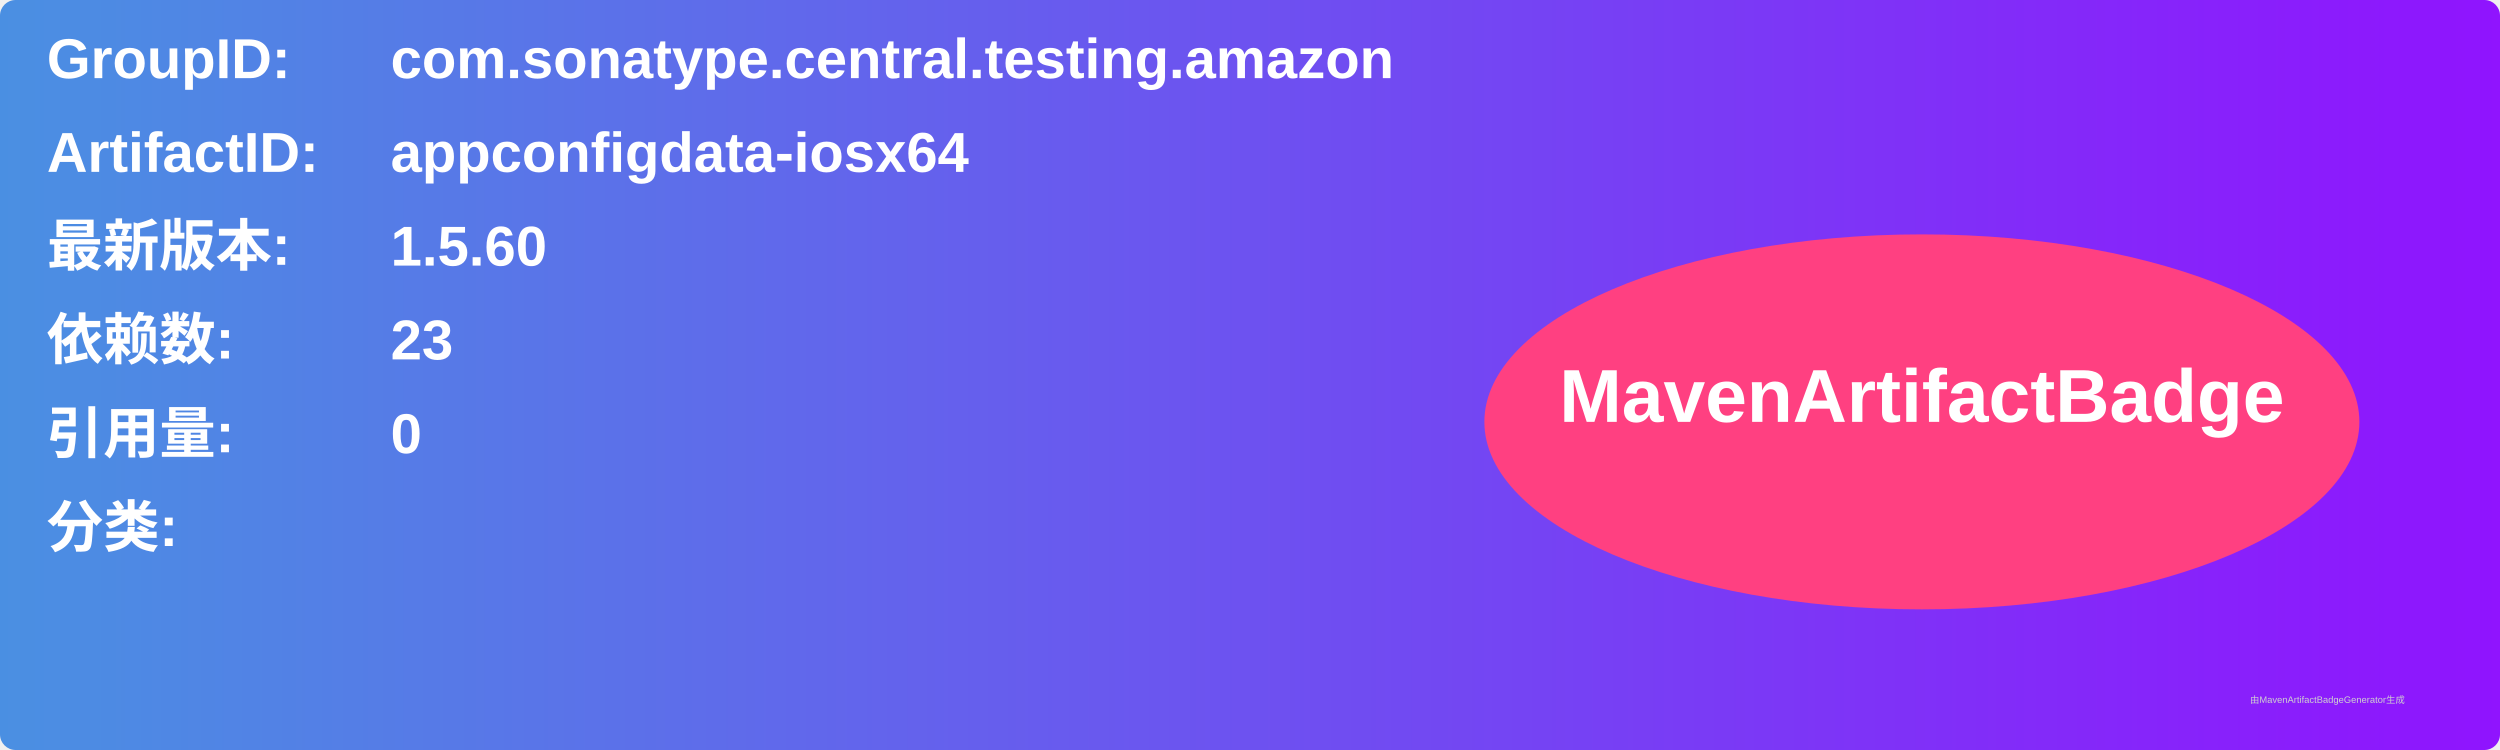
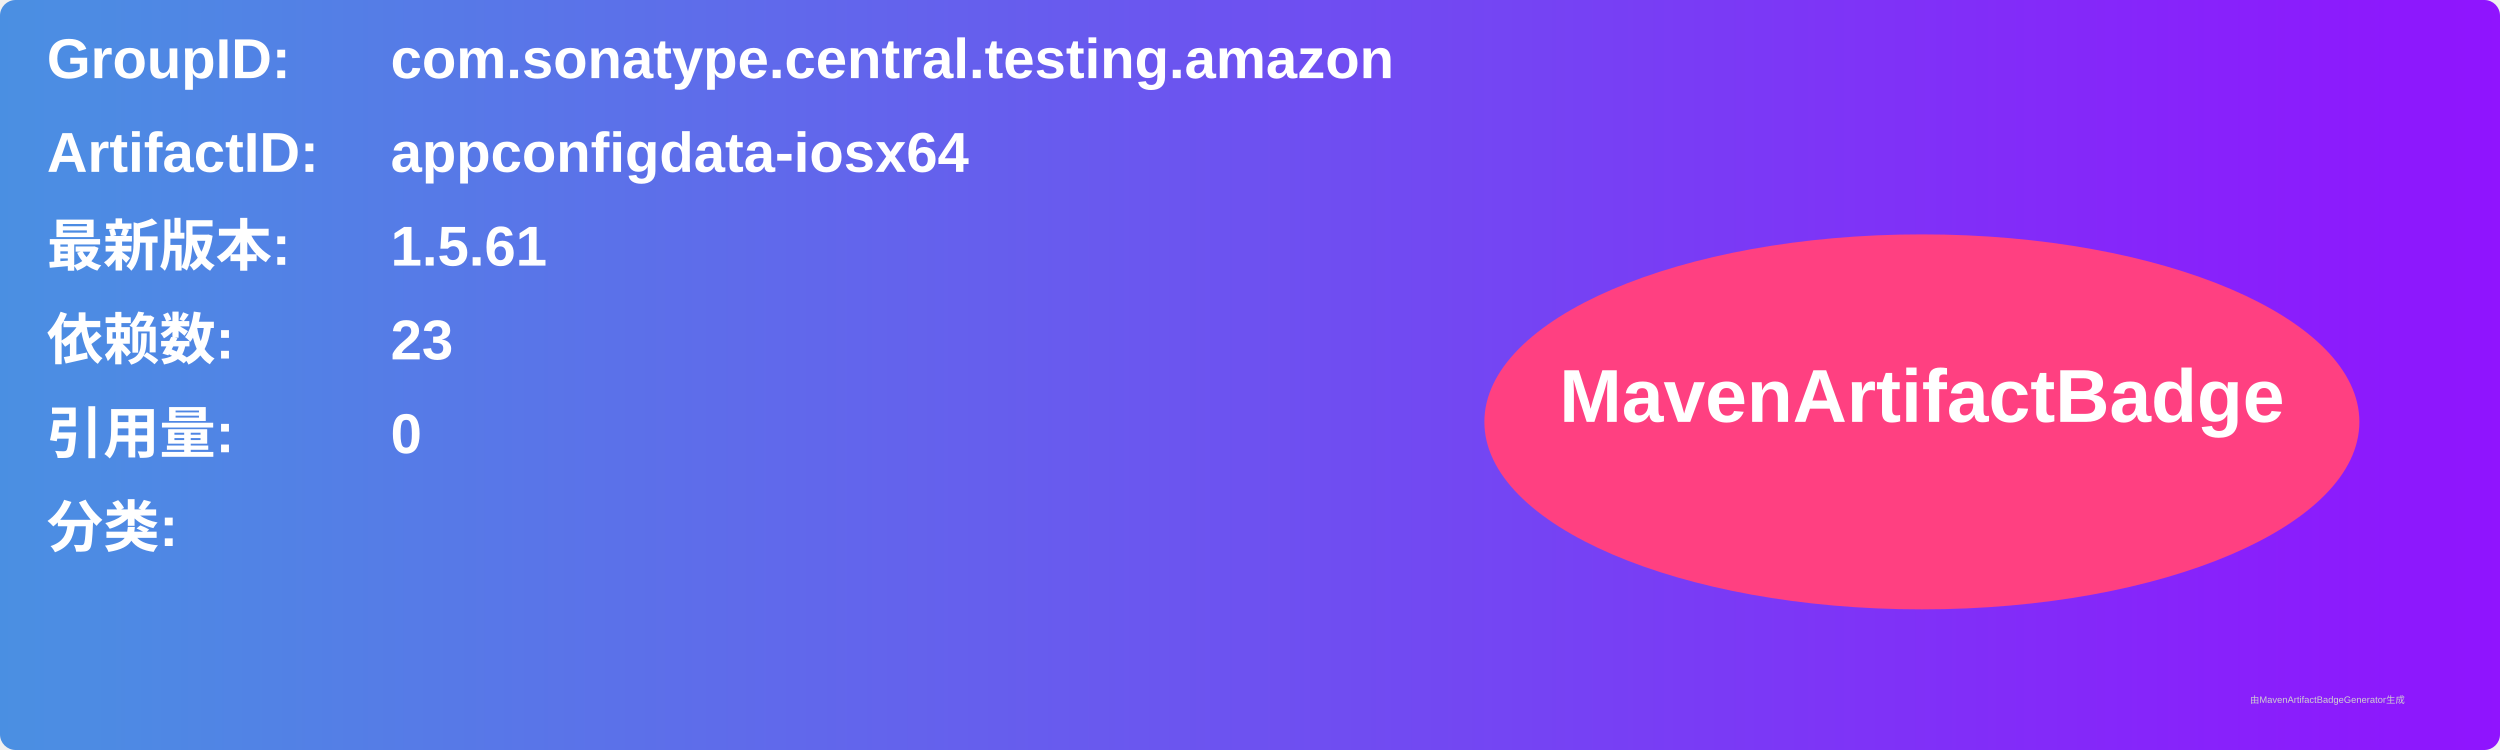
<svg xmlns="http://www.w3.org/2000/svg" width="800" height="240" viewBox="0 0 800 240">
  <linearGradient id="grad" x1="0%" y1="0%" x2="100%" y2="0%">
    <stop offset="0%" stop-color="#4a90e2" />
    <stop offset="100%" stop-color="#9013fe" />
  </linearGradient>
  <rect width="100%" height="100%" rx="5" ry="5" fill="url(#grad)" />
  <g transform="translate(15, 15)">
    <text x="0" y="10" font-family="Arial" font-size="18" fill="white" font-weight="bold" width="260">GroupID:</text>
    <text x="110" y="10" font-family="Arial" font-size="18" fill="white" font-weight="bold" width="460">com.sonatype.central.testing.amazon</text>
    <text x="0" y="40" font-family="Arial" font-size="18" fill="white" font-weight="bold" width="260">ArtifactID:</text>
    <text x="110" y="40" font-family="Arial" font-size="18" fill="white" font-weight="bold" width="460">appconfigdata-iosx64</text>
    <text x="0" y="70" font-family="Arial" font-size="18" fill="white" font-weight="bold">最新版本:</text>
    <text x="110" y="70" font-family="Arial" font-size="18" fill="white" font-weight="bold">
-       <tspan font-weight="bold">1.5.60</tspan>
+       <tspan font-weight="bold">1.5.61</tspan>
    </text>
    <text x="0" y="100" font-family="Arial" font-size="18" fill="white" font-weight="bold">依赖数: </text>
    <text x="110" y="100" font-family="Arial" font-size="18" fill="white">
      <tspan font-weight="bold">23</tspan>
    </text>
    <text x="0" y="130" font-family="Arial" font-size="18" fill="white" font-weight="bold">引用量: </text>
    <text x="110" y="130" font-family="Arial" font-size="18" fill="white">
      <tspan font-weight="bold">0</tspan>
    </text>
    <text x="0" y="160" font-family="Arial" font-size="18" fill="white" font-weight="bold">分类:</text>
    <text x="10" y="190" font-family="Arial" font-size="10" fill="white">
      <tspan font-weight="bold" />
    </text>
    <ellipse cx="600" cy="120" rx="140" ry="60" fill="#ff4081" />
    <text x="600" y="120" text-anchor="middle" font-family="Arial" font-size="24" fill="white" font-weight="bold">MavenArtifactBadge</text>
  </g>
  <text x="720" y="225" font-family="Arial" font-size="3" fill="#d0d0d0">由MavenArtifactBadgeGenerator生成</text>
</svg>
